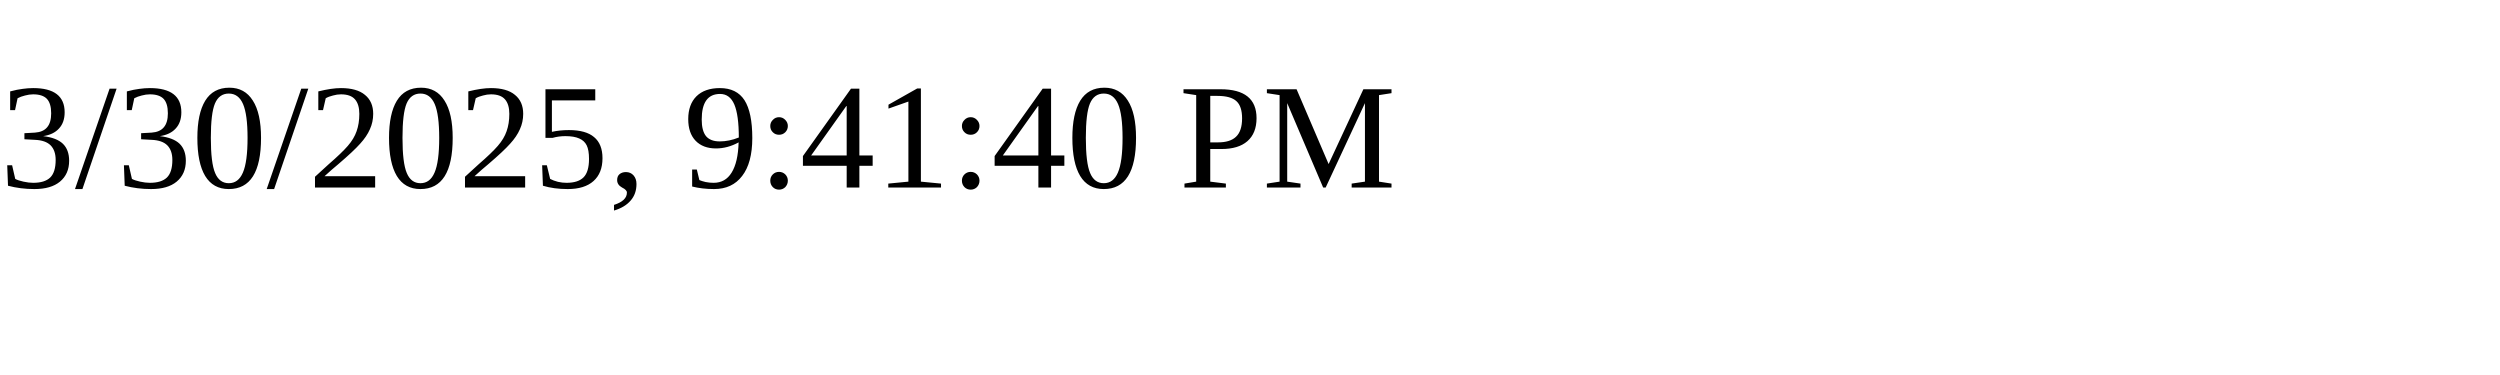
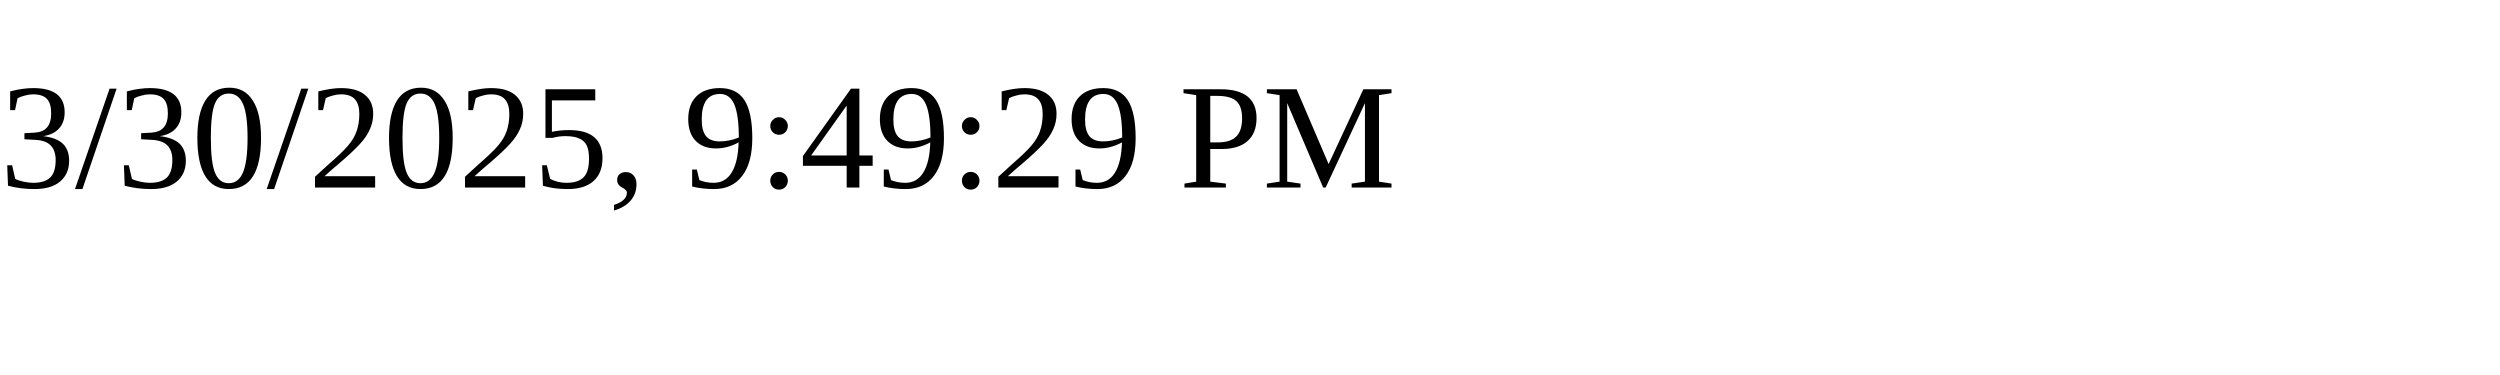
<svg xmlns="http://www.w3.org/2000/svg" height="30" width="200">
-   <text x="0" y="15">3/30/2025, 9:41:40 PM</text>
+   <text x="0" y="15">3/30/2025, 9:49:29 PM</text>
</svg>
